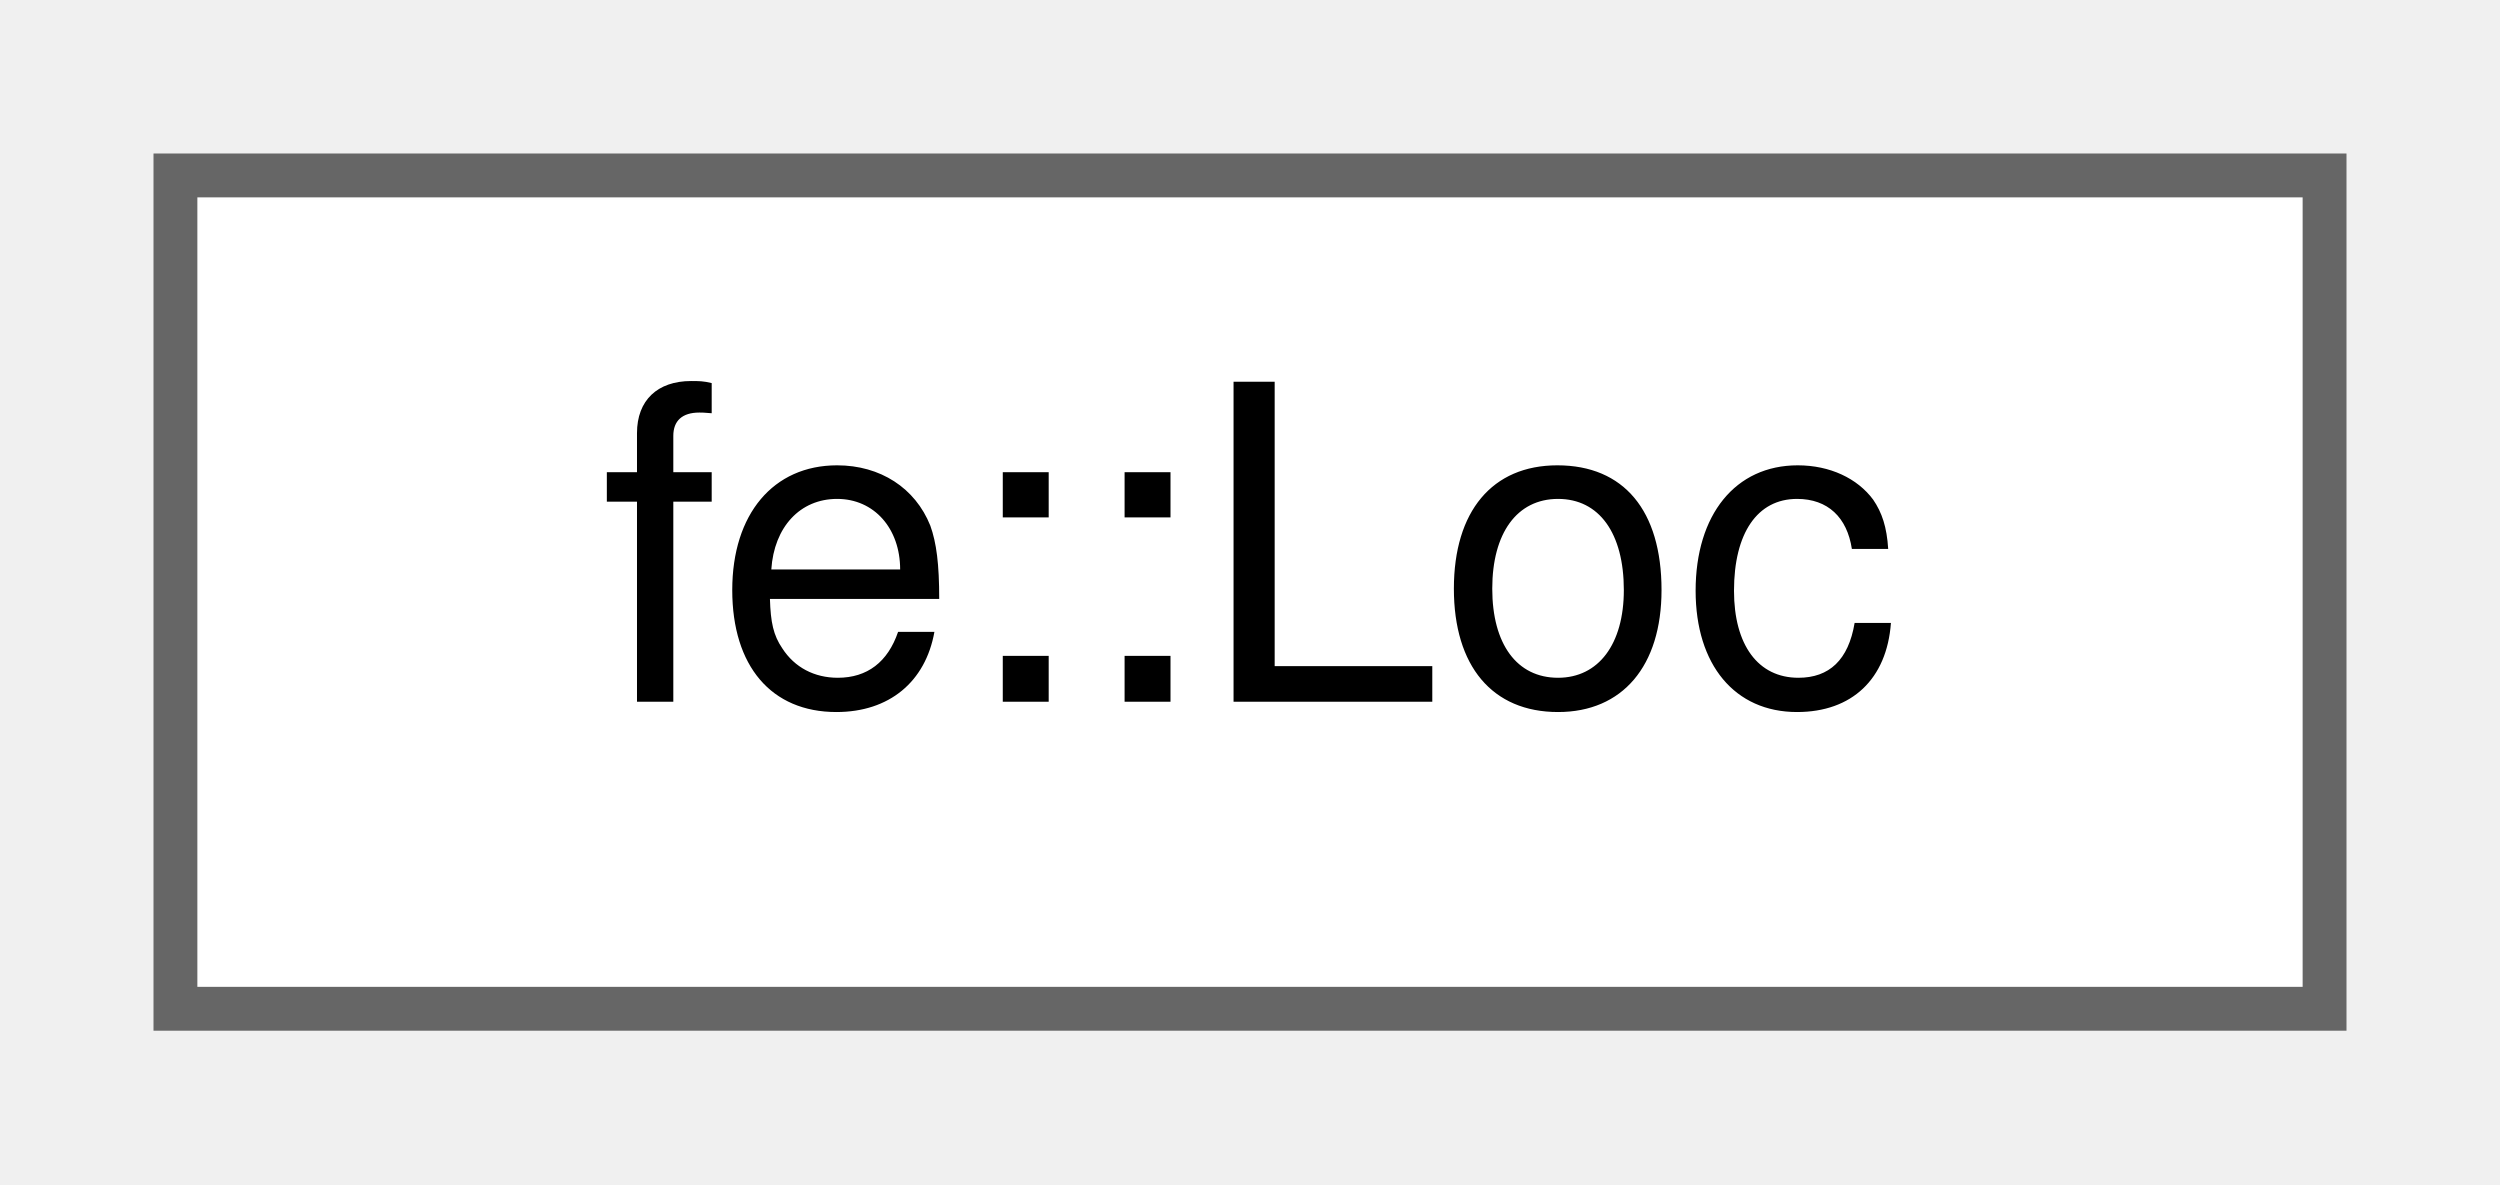
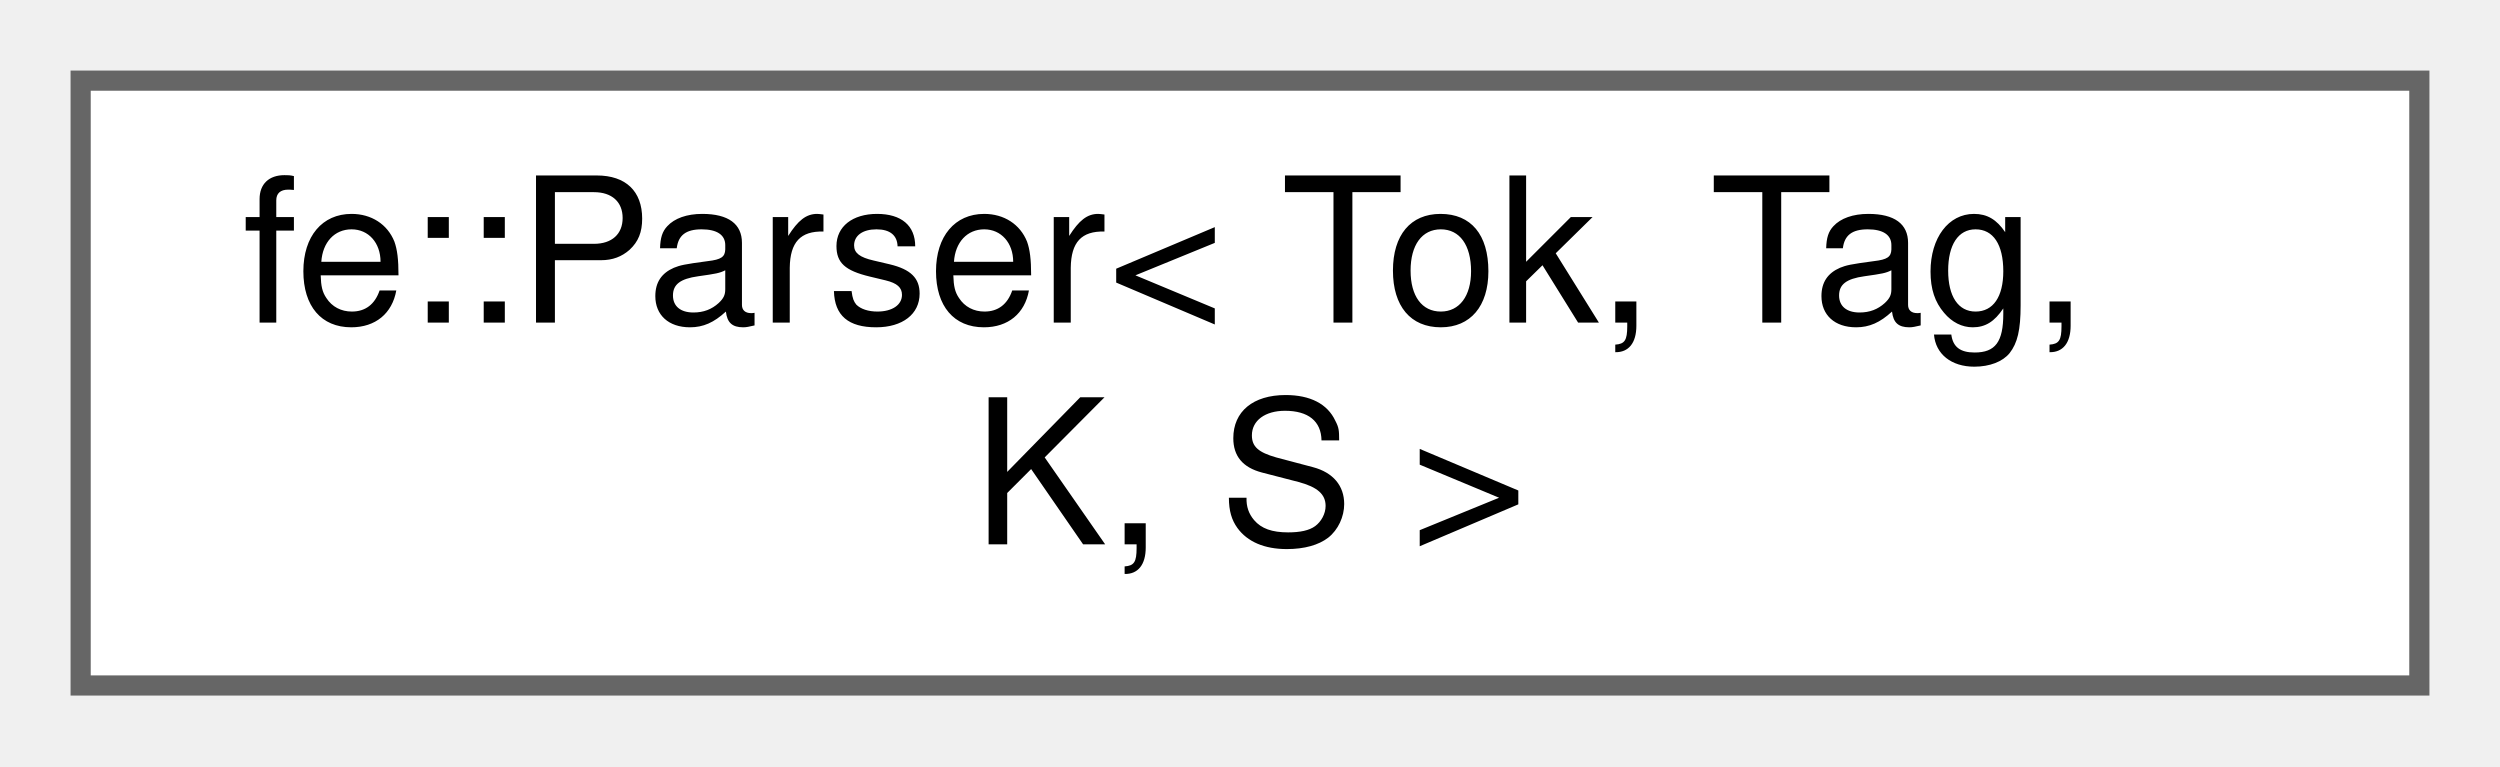
- <svg xmlns="http://www.w3.org/2000/svg" xmlns:xlink="http://www.w3.org/1999/xlink" width="57pt" height="27pt" viewBox="0.00 0.00 57.00 27.00">
-   <g id="graph0" class="graph" transform="scale(1 1) rotate(0) translate(4 23)">
+ <svg xmlns="http://www.w3.org/2000/svg" xmlns:xlink="http://www.w3.org/1999/xlink" width="124pt" height="38pt" viewBox="0.00 0.00 124.00 38.00">
+   <g id="graph0" class="graph" transform="scale(1 1) rotate(0) translate(4 34)">
    <g id="Node000000" class="node">
      <g id="a_Node000000">
-         <a xlink:href="structfe_1_1Loc.html" target="_top" xlink:title="Location in a File.">
-           <polygon fill="white" stroke="#666666" points="49,-19 0,-19 0,0 49,0 49,-19" />
-           <text text-anchor="middle" x="24.5" y="-7" font-family="Helvetica,sans-Serif" font-size="10.00">fe::Loc</text>
+         <a xlink:href="classfe_1_1Parser.html" target="_top" xlink:title="The blueprint for a recursive descent/ ascent parser using a K lookahead of Tokens.">
+           <polygon fill="white" stroke="#666666" points="116,-30 0,-30 0,0 116,0 116,-30" />
+           <text text-anchor="start" x="8" y="-18" font-family="Helvetica,sans-Serif" font-size="10.00">fe::Parser&lt; Tok, Tag,</text>
+           <text text-anchor="middle" x="58" y="-7" font-family="Helvetica,sans-Serif" font-size="10.00"> K, S &gt;</text>
        </a>
      </g>
    </g>
  </g>
</svg>
